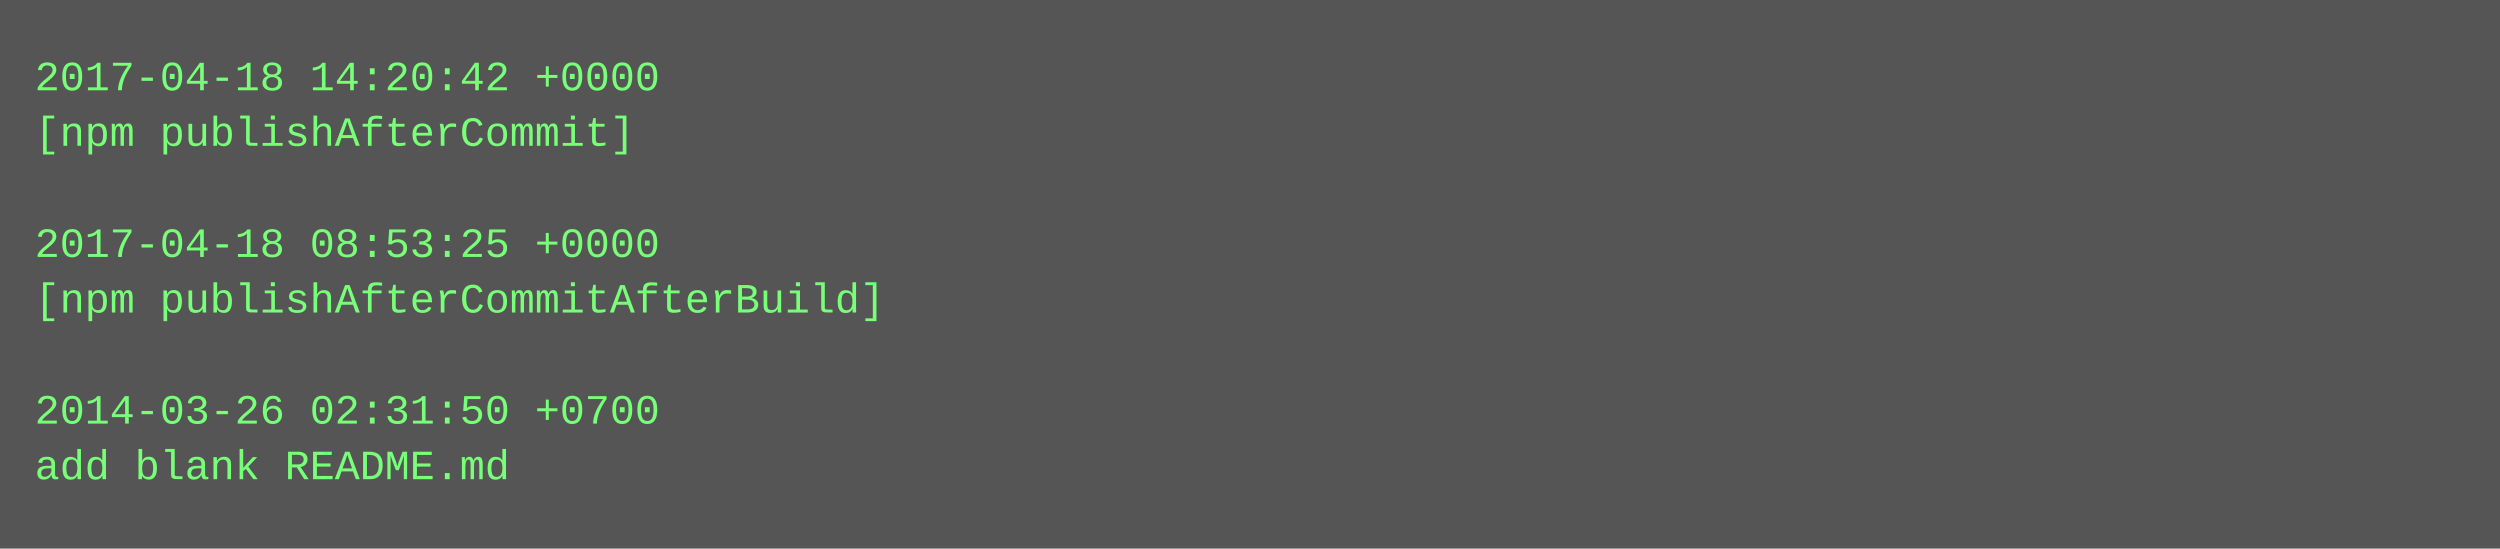
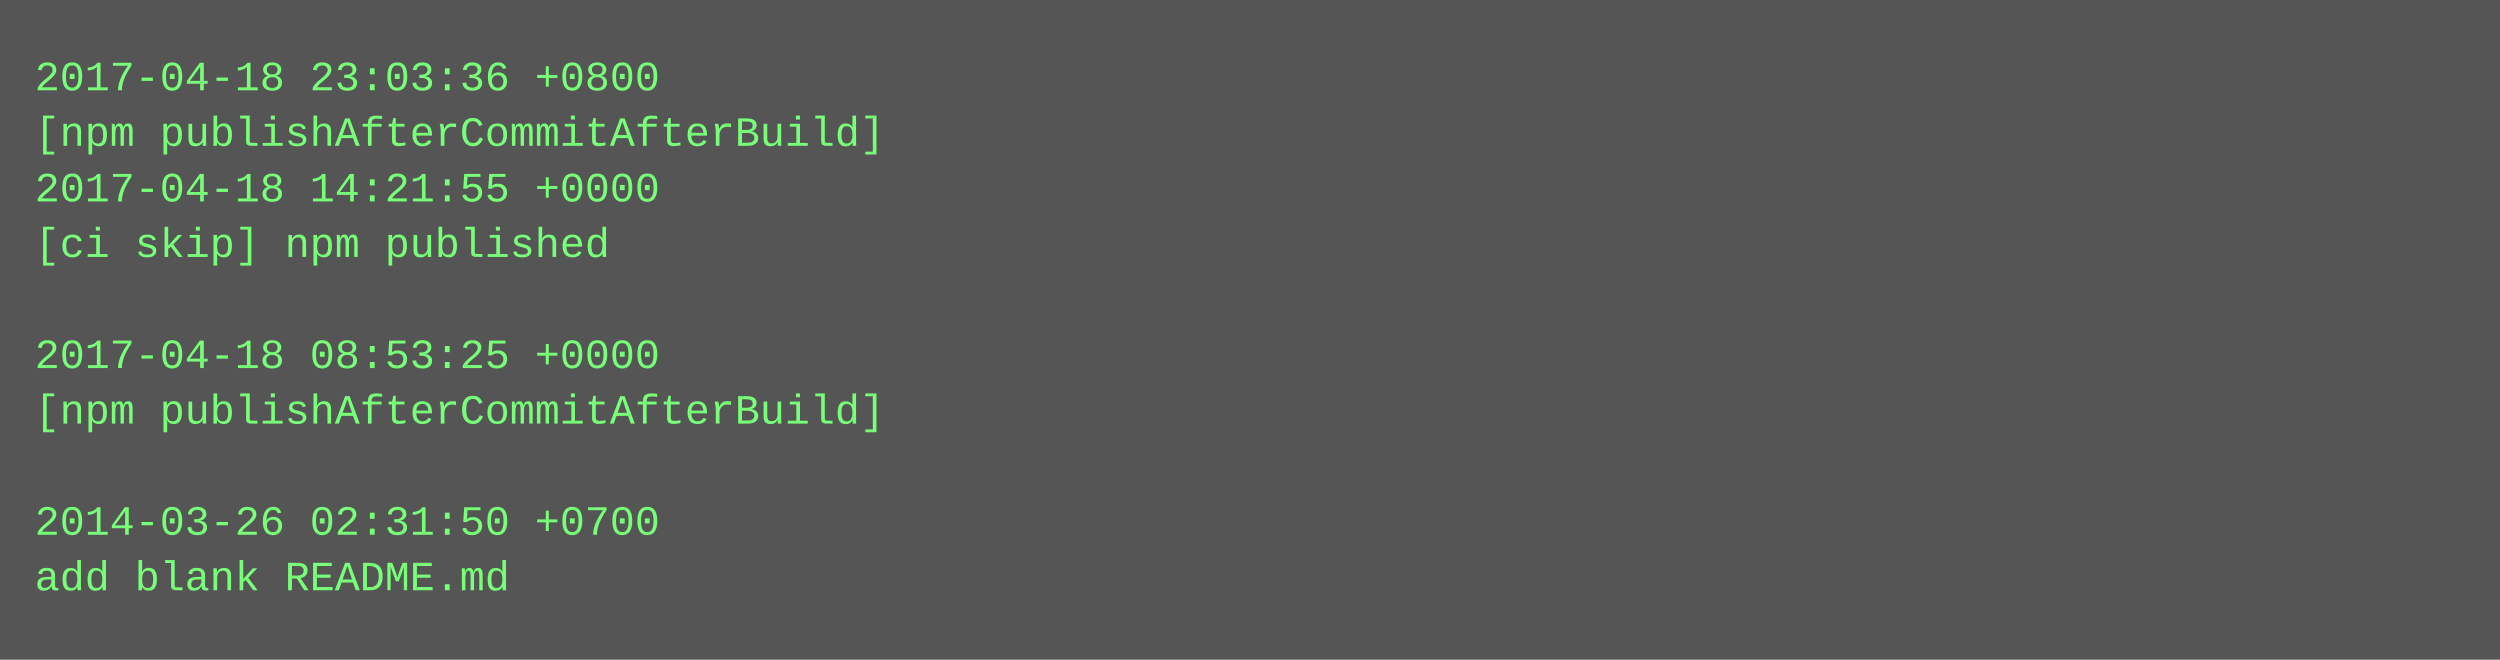
- <svg xmlns="http://www.w3.org/2000/svg" height="158" width="720">
-   <rect height="158" fill="#555" width="720" />
+ <svg xmlns="http://www.w3.org/2000/svg" height="190" width="720">
+   <rect height="190" fill="#555" width="720" />
  <text fill="#7f7" font-family="Courier New" font-size="12" xml:space="preserve">
-     <tspan x="10" y="26">2017-04-18 14:20:42 +0000</tspan>
-     <tspan x="10" y="42">[npm publishAfterCommit]</tspan>
-     <tspan x="10" y="58" />
-     <tspan x="10" y="74">2017-04-18 08:53:25 +0000</tspan>
-     <tspan x="10" y="90">[npm publishAfterCommitAfterBuild]</tspan>
-     <tspan x="10" y="106" />
-     <tspan x="10" y="122">2014-03-26 02:31:50 +0700</tspan>
-     <tspan x="10" y="138">add blank README.md</tspan>
+     <tspan x="10" y="26">2017-04-18 23:03:36 +0800</tspan>
+     <tspan x="10" y="42">[npm publishAfterCommitAfterBuild]</tspan>
+     <tspan x="10" y="58">2017-04-18 14:21:55 +0000</tspan>
+     <tspan x="10" y="74">[ci skip] npm published</tspan>
+     <tspan x="10" y="90" />
+     <tspan x="10" y="106">2017-04-18 08:53:25 +0000</tspan>
+     <tspan x="10" y="122">[npm publishAfterCommitAfterBuild]</tspan>
+     <tspan x="10" y="138" />
+     <tspan x="10" y="154">2014-03-26 02:31:50 +0700</tspan>
+     <tspan x="10" y="170">add blank README.md</tspan>
  </text>
</svg>
